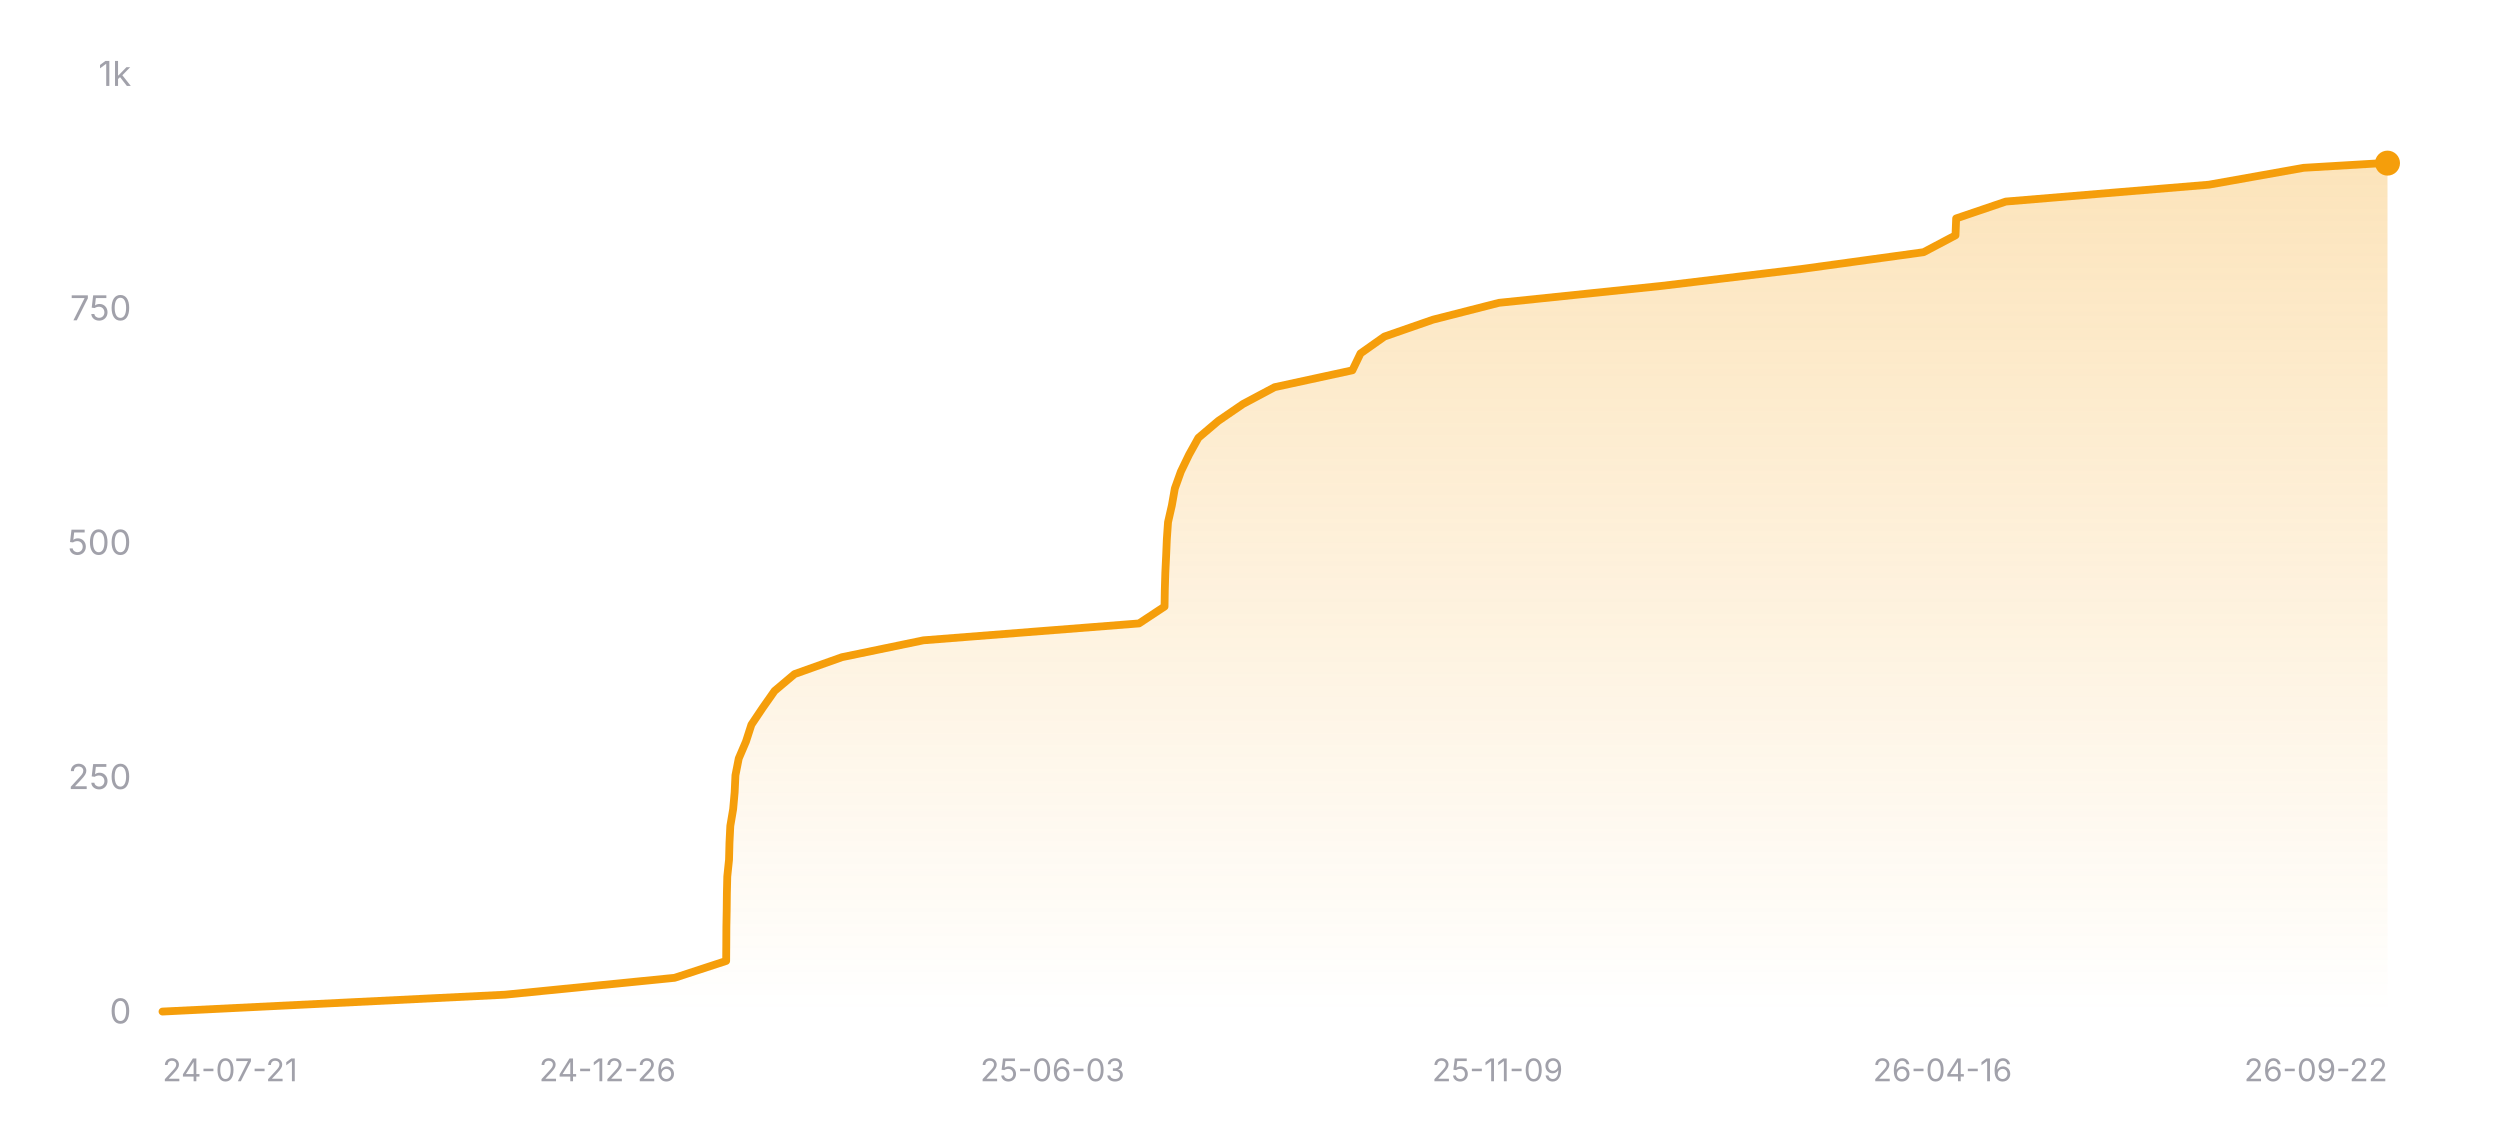
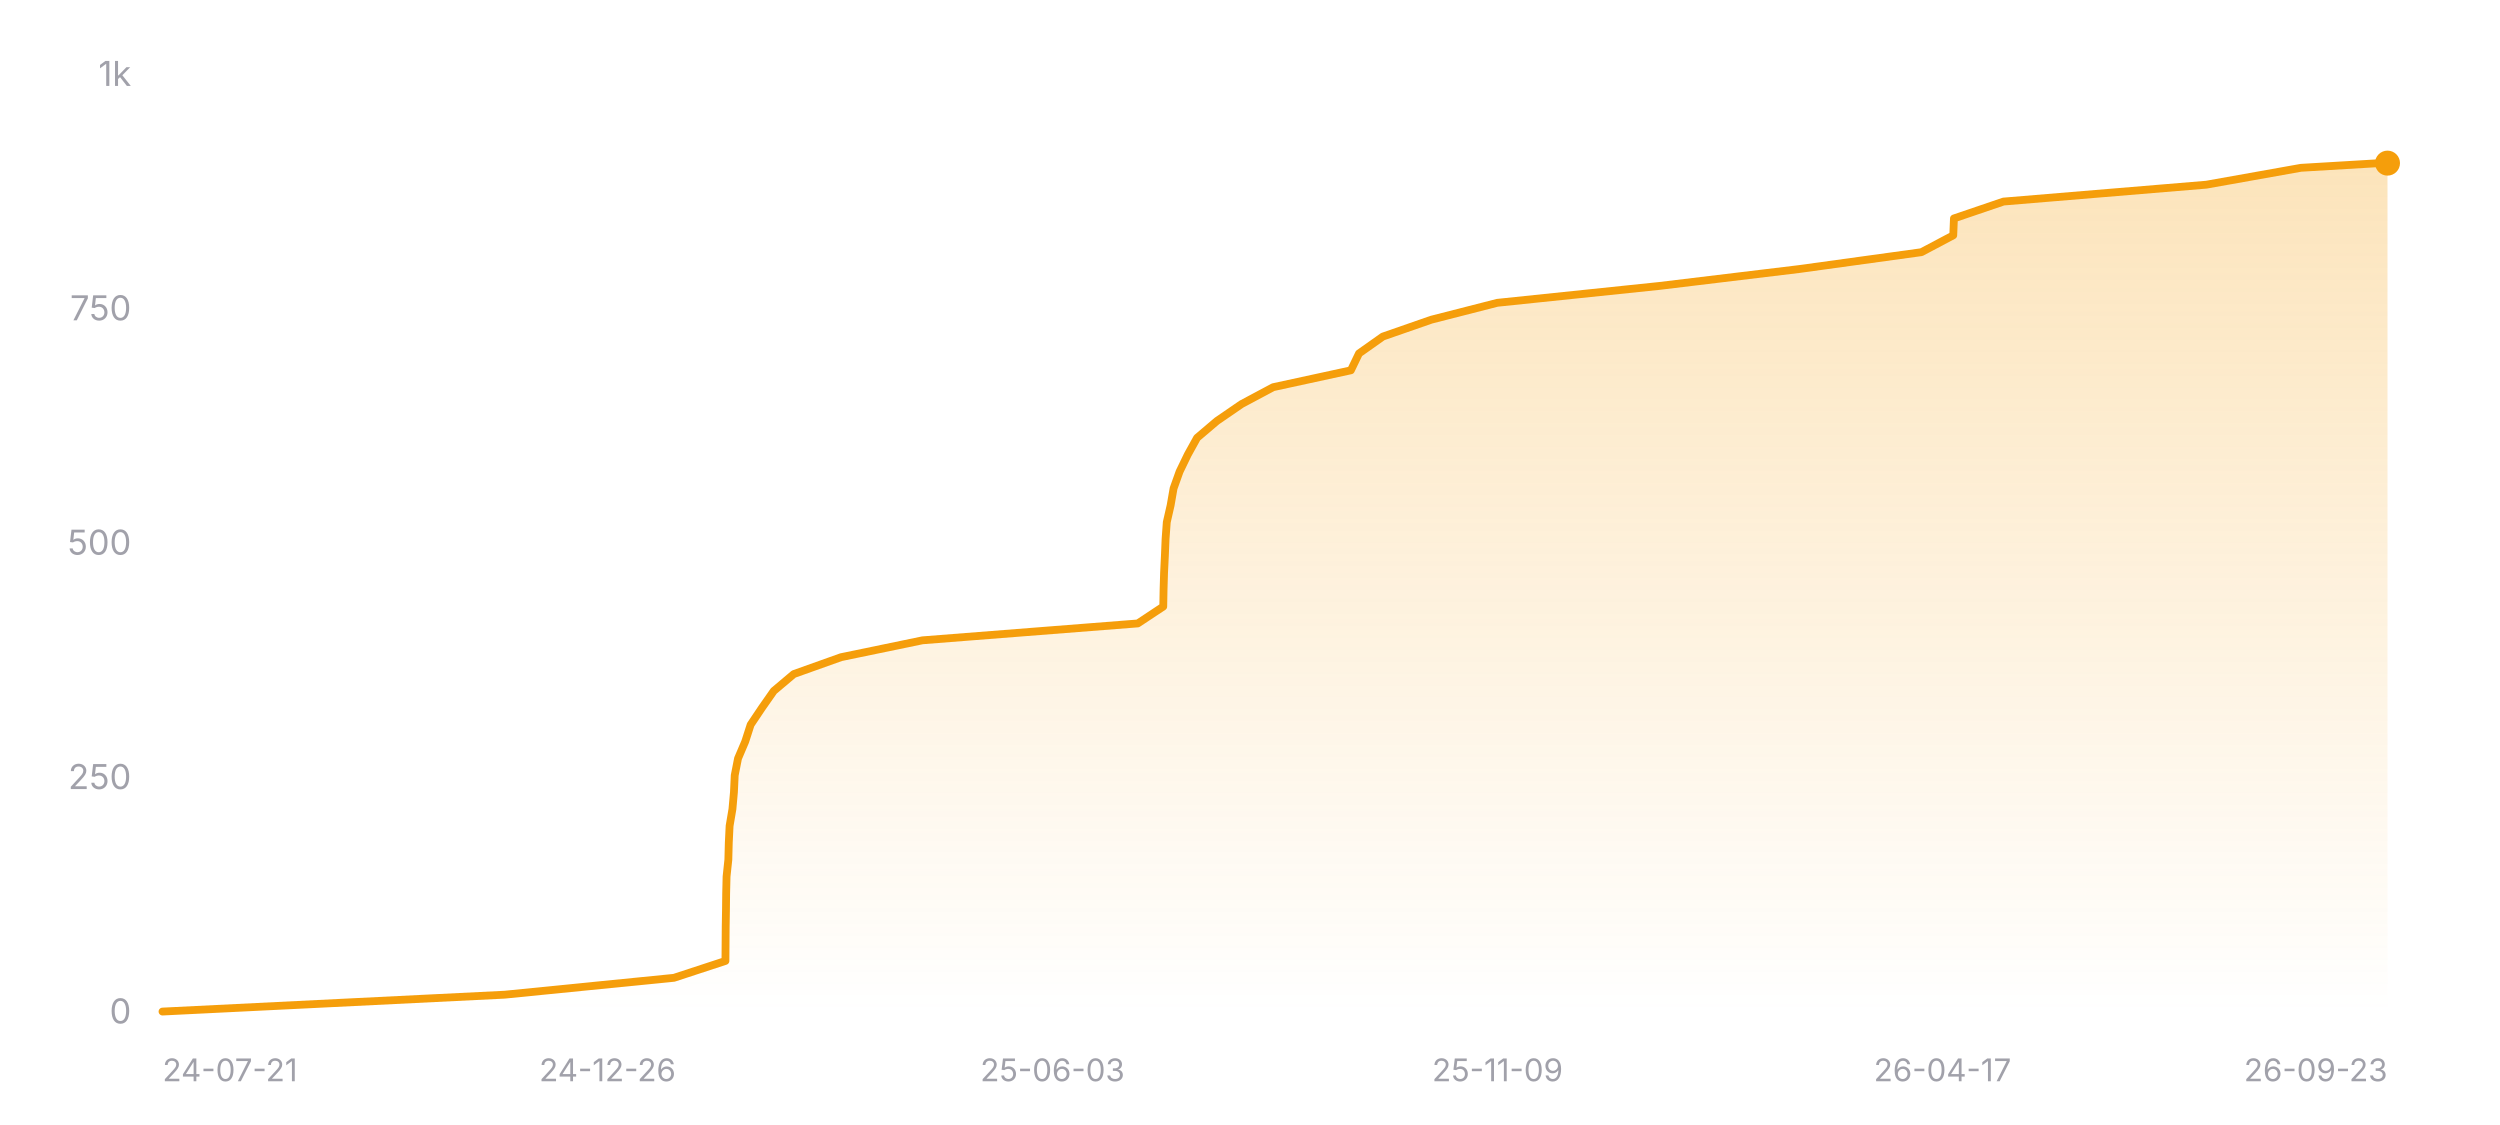
<svg xmlns="http://www.w3.org/2000/svg" width="800" height="360" viewBox="0 0 800 360" role="img" aria-label="Star history of nicejade/wealth-tracker">
  <defs>
    <linearGradient id="area-dark" x1="0" y1="0" x2="0" y2="1">
      <stop offset="0%" stop-color="#f59e0b" stop-opacity="0.28" />
      <stop offset="100%" stop-color="#f59e0b" stop-opacity="0" />
    </linearGradient>
  </defs>
  <line x1="52" y1="324" x2="764" y2="324" stroke="rgba(255,255,255,0.12)" stroke-width="1" />
  <text x="42" y="327.5" text-anchor="end" font-size="11" fill="#a1a1aa" font-family="ui-sans-serif, system-ui, -apple-system, BlinkMacSystemFont, 'Segoe UI', sans-serif">0</text>
  <line x1="52" y1="249" x2="764" y2="249" stroke="rgba(255,255,255,0.12)" stroke-width="1" stroke-dasharray="3 3" />
  <text x="42" y="252.5" text-anchor="end" font-size="11" fill="#a1a1aa" font-family="ui-sans-serif, system-ui, -apple-system, BlinkMacSystemFont, 'Segoe UI', sans-serif">250</text>
  <line x1="52" y1="174" x2="764" y2="174" stroke="rgba(255,255,255,0.12)" stroke-width="1" stroke-dasharray="3 3" />
  <text x="42" y="177.5" text-anchor="end" font-size="11" fill="#a1a1aa" font-family="ui-sans-serif, system-ui, -apple-system, BlinkMacSystemFont, 'Segoe UI', sans-serif">500</text>
  <line x1="52" y1="99" x2="764" y2="99" stroke="rgba(255,255,255,0.12)" stroke-width="1" stroke-dasharray="3 3" />
  <text x="42" y="102.5" text-anchor="end" font-size="11" fill="#a1a1aa" font-family="ui-sans-serif, system-ui, -apple-system, BlinkMacSystemFont, 'Segoe UI', sans-serif">750</text>
  <line x1="52" y1="24" x2="764" y2="24" stroke="rgba(255,255,255,0.12)" stroke-width="1" stroke-dasharray="3 3" />
  <text x="42" y="27.5" text-anchor="end" font-size="11" fill="#a1a1aa" font-family="ui-sans-serif, system-ui, -apple-system, BlinkMacSystemFont, 'Segoe UI', sans-serif">1k</text>
-   <polygon fill="url(#area-dark)" points="52,324 52,323.7 161.64,318.3 215.87,312.9 232.37,307.5 232.41,302.1 232.44,296.7 232.54,291.3 232.6,285.9 232.73,280.5 233.29,275.1 233.43,269.7 233.7,264.3 234.61,258.9 235.09,253.5 235.34,248.1 236.4,242.7 238.71,237.3 240.45,231.9 244.07,226.5 247.86,221.1 254.26,215.7 269.42,210.3 295.5,204.9 364.48,199.5 372.65,194.1 372.74,188.7 372.9,183.3 373.16,177.9 373.39,172.5 373.77,167.1 375,161.7 375.95,156.3 377.88,150.9 380.49,145.5 383.49,140.1 389.85,134.7 397.73,129.3 407.87,123.9 432.76,118.5 435.36,113.1 443.01,107.7 458.53,102.3 479.67,96.9 531.61,91.5 576.37,86.1 615.55,80.7 625.76,75.3 625.97,69.9 641.86,64.5 706.85,59.1 737.16,53.7 762.37,52.2 764,52.2 764,324" />
-   <polyline fill="none" stroke="#f59e0b" stroke-width="2.5" stroke-linecap="round" stroke-linejoin="round" points="52,323.7 161.64,318.3 215.87,312.9 232.37,307.5 232.41,302.1 232.44,296.7 232.54,291.3 232.6,285.9 232.73,280.5 233.29,275.1 233.43,269.7 233.7,264.3 234.61,258.9 235.09,253.5 235.34,248.1 236.4,242.7 238.71,237.3 240.45,231.9 244.07,226.5 247.86,221.1 254.26,215.7 269.42,210.3 295.5,204.9 364.48,199.5 372.65,194.1 372.74,188.7 372.9,183.3 373.16,177.9 373.39,172.5 373.77,167.1 375,161.7 375.95,156.3 377.88,150.9 380.49,145.5 383.49,140.1 389.85,134.7 397.73,129.3 407.87,123.9 432.76,118.5 435.36,113.1 443.01,107.7 458.53,102.3 479.67,96.9 531.61,91.5 576.37,86.1 615.55,80.7 625.76,75.3 625.97,69.9 641.86,64.5 706.85,59.1 737.16,53.7 762.37,52.2 764,52.2" />
+   <polygon fill="url(#area-dark)" points="52,324 52,323.7 161.5,318.3 215.67,312.9 232.14,307.5 232.18,302.1 232.22,296.7 232.31,291.3 232.37,285.9 232.5,280.5 233.07,275.1 233.21,269.7 233.47,264.3 234.38,258.9 234.86,253.5 235.11,248.1 236.17,242.7 238.47,237.3 240.21,231.9 243.83,226.5 247.61,221.1 254.01,215.7 269.14,210.3 295.2,204.9 364.09,199.5 372.24,194.1 372.34,188.7 372.5,183.3 372.76,177.9 372.98,172.5 373.37,167.1 374.6,161.7 375.54,156.3 377.47,150.9 380.08,145.5 383.07,140.1 389.43,134.7 397.3,129.3 407.42,123.9 432.28,118.5 434.88,113.1 442.52,107.7 458.03,102.3 479.13,96.9 531.01,91.5 575.71,86.1 614.85,80.7 625.04,75.3 625.26,69.9 641.12,64.5 706.03,59.1 736.3,53.7 761.48,52.2 764,52.2 764,324" />
+   <polyline fill="none" stroke="#f59e0b" stroke-width="2.5" stroke-linecap="round" stroke-linejoin="round" points="52,323.7 161.5,318.3 215.67,312.9 232.14,307.5 232.18,302.1 232.22,296.7 232.31,291.3 232.37,285.9 232.5,280.5 233.07,275.1 233.21,269.7 233.47,264.3 234.38,258.9 234.86,253.5 235.11,248.1 236.17,242.7 238.47,237.3 240.21,231.9 243.83,226.5 247.61,221.1 254.01,215.7 269.14,210.3 295.2,204.9 364.09,199.5 372.24,194.1 372.34,188.7 372.5,183.3 372.76,177.9 372.98,172.5 373.37,167.1 374.6,161.7 375.54,156.3 377.47,150.9 380.08,145.5 383.07,140.1 389.43,134.7 397.3,129.3 407.42,123.9 432.28,118.5 434.88,113.1 442.52,107.7 458.03,102.3 479.13,96.9 531.01,91.5 575.71,86.1 614.85,80.7 625.04,75.3 625.26,69.9 641.12,64.5 706.03,59.1 736.3,53.7 761.48,52.2 764,52.2" />
  <circle cx="764" cy="52.2" r="4" fill="#f59e0b" />
  <text x="52" y="346" text-anchor="start" font-size="10" fill="#a1a1aa" font-family="ui-sans-serif, system-ui, -apple-system, BlinkMacSystemFont, 'Segoe UI', sans-serif">24-07-21</text>
  <text x="194.4" y="346" text-anchor="middle" font-size="10" fill="#a1a1aa" font-family="ui-sans-serif, system-ui, -apple-system, BlinkMacSystemFont, 'Segoe UI', sans-serif">24-12-26</text>
  <text x="336.8" y="346" text-anchor="middle" font-size="10" fill="#a1a1aa" font-family="ui-sans-serif, system-ui, -apple-system, BlinkMacSystemFont, 'Segoe UI', sans-serif">25-06-03</text>
  <text x="479.2" y="346" text-anchor="middle" font-size="10" fill="#a1a1aa" font-family="ui-sans-serif, system-ui, -apple-system, BlinkMacSystemFont, 'Segoe UI', sans-serif">25-11-09</text>
-   <text x="621.6" y="346" text-anchor="middle" font-size="10" fill="#a1a1aa" font-family="ui-sans-serif, system-ui, -apple-system, BlinkMacSystemFont, 'Segoe UI', sans-serif">26-04-16</text>
-   <text x="764" y="346" text-anchor="end" font-size="10" fill="#a1a1aa" font-family="ui-sans-serif, system-ui, -apple-system, BlinkMacSystemFont, 'Segoe UI', sans-serif">26-09-22</text>
+   <text x="621.6" y="346" text-anchor="middle" font-size="10" fill="#a1a1aa" font-family="ui-sans-serif, system-ui, -apple-system, BlinkMacSystemFont, 'Segoe UI', sans-serif">26-04-17</text>
+   <text x="764" y="346" text-anchor="end" font-size="10" fill="#a1a1aa" font-family="ui-sans-serif, system-ui, -apple-system, BlinkMacSystemFont, 'Segoe UI', sans-serif">26-09-23</text>
</svg>
